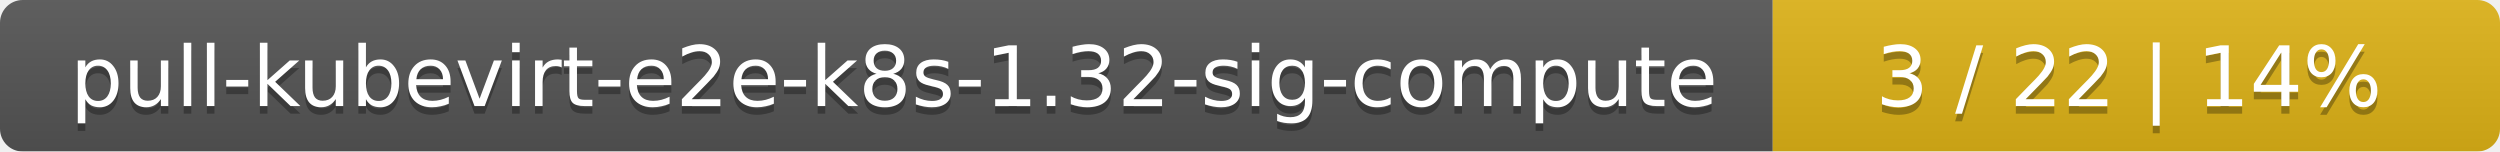
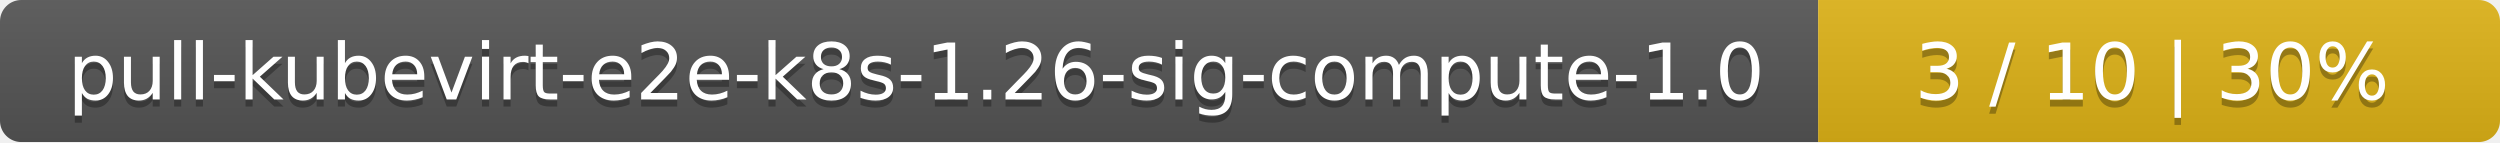
- <svg xmlns="http://www.w3.org/2000/svg" width="330" height="20">
+ <svg xmlns="http://www.w3.org/2000/svg" width="352" height="20">
  <linearGradient id="smooth" x2="0" y2="100%">
    <stop offset="0" stop-color="#bbb" stop-opacity=".1" />
    <stop offset="1" stop-opacity=".1" />
  </linearGradient>
  <mask id="round">
-     <rect width="330" height="20" rx="3" fill="#fff" />
+     <rect width="352" height="20" rx="3" fill="#fff" />
  </mask>
  <g mask="url(#round)">
-     <rect width="234" height="20" fill="#555" />
-     <rect x="234" width="96" height="20" fill="#dfb317" />
-     <rect width="330" height="20" fill="url(#smooth)" />
+     <rect width="256" height="20" fill="#555" />
+     <rect x="256" width="96" height="20" fill="#dfb317" />
+     <rect width="352" height="20" fill="url(#smooth)" />
  </g>
  <g fill="#fff" text-anchor="middle" font-family="DejaVu Sans,Verdana,Geneva,sans-serif" font-size="11">
-     <text x="118" y="15" fill="#010101" fill-opacity=".3">pull-kubevirt-e2e-k8s-1.32-sig-compute</text>
-     <text x="118" y="14">pull-kubevirt-e2e-k8s-1.32-sig-compute</text>
-     <text x="281" y="15" fill="#010101" fill-opacity=".3">3 / 22    |    14%</text>
-     <text x="281" y="14">3 / 22    |    14%</text>
+     <text x="129" y="15" fill="#010101" fill-opacity=".3">pull-kubevirt-e2e-k8s-1.26-sig-compute-1.0</text>
+     <text x="129" y="14">pull-kubevirt-e2e-k8s-1.26-sig-compute-1.0</text>
+     <text x="303" y="15" fill="#010101" fill-opacity=".3">3 / 10    |    30%</text>
+     <text x="303" y="14">3 / 10    |    30%</text>
  </g>
</svg>
